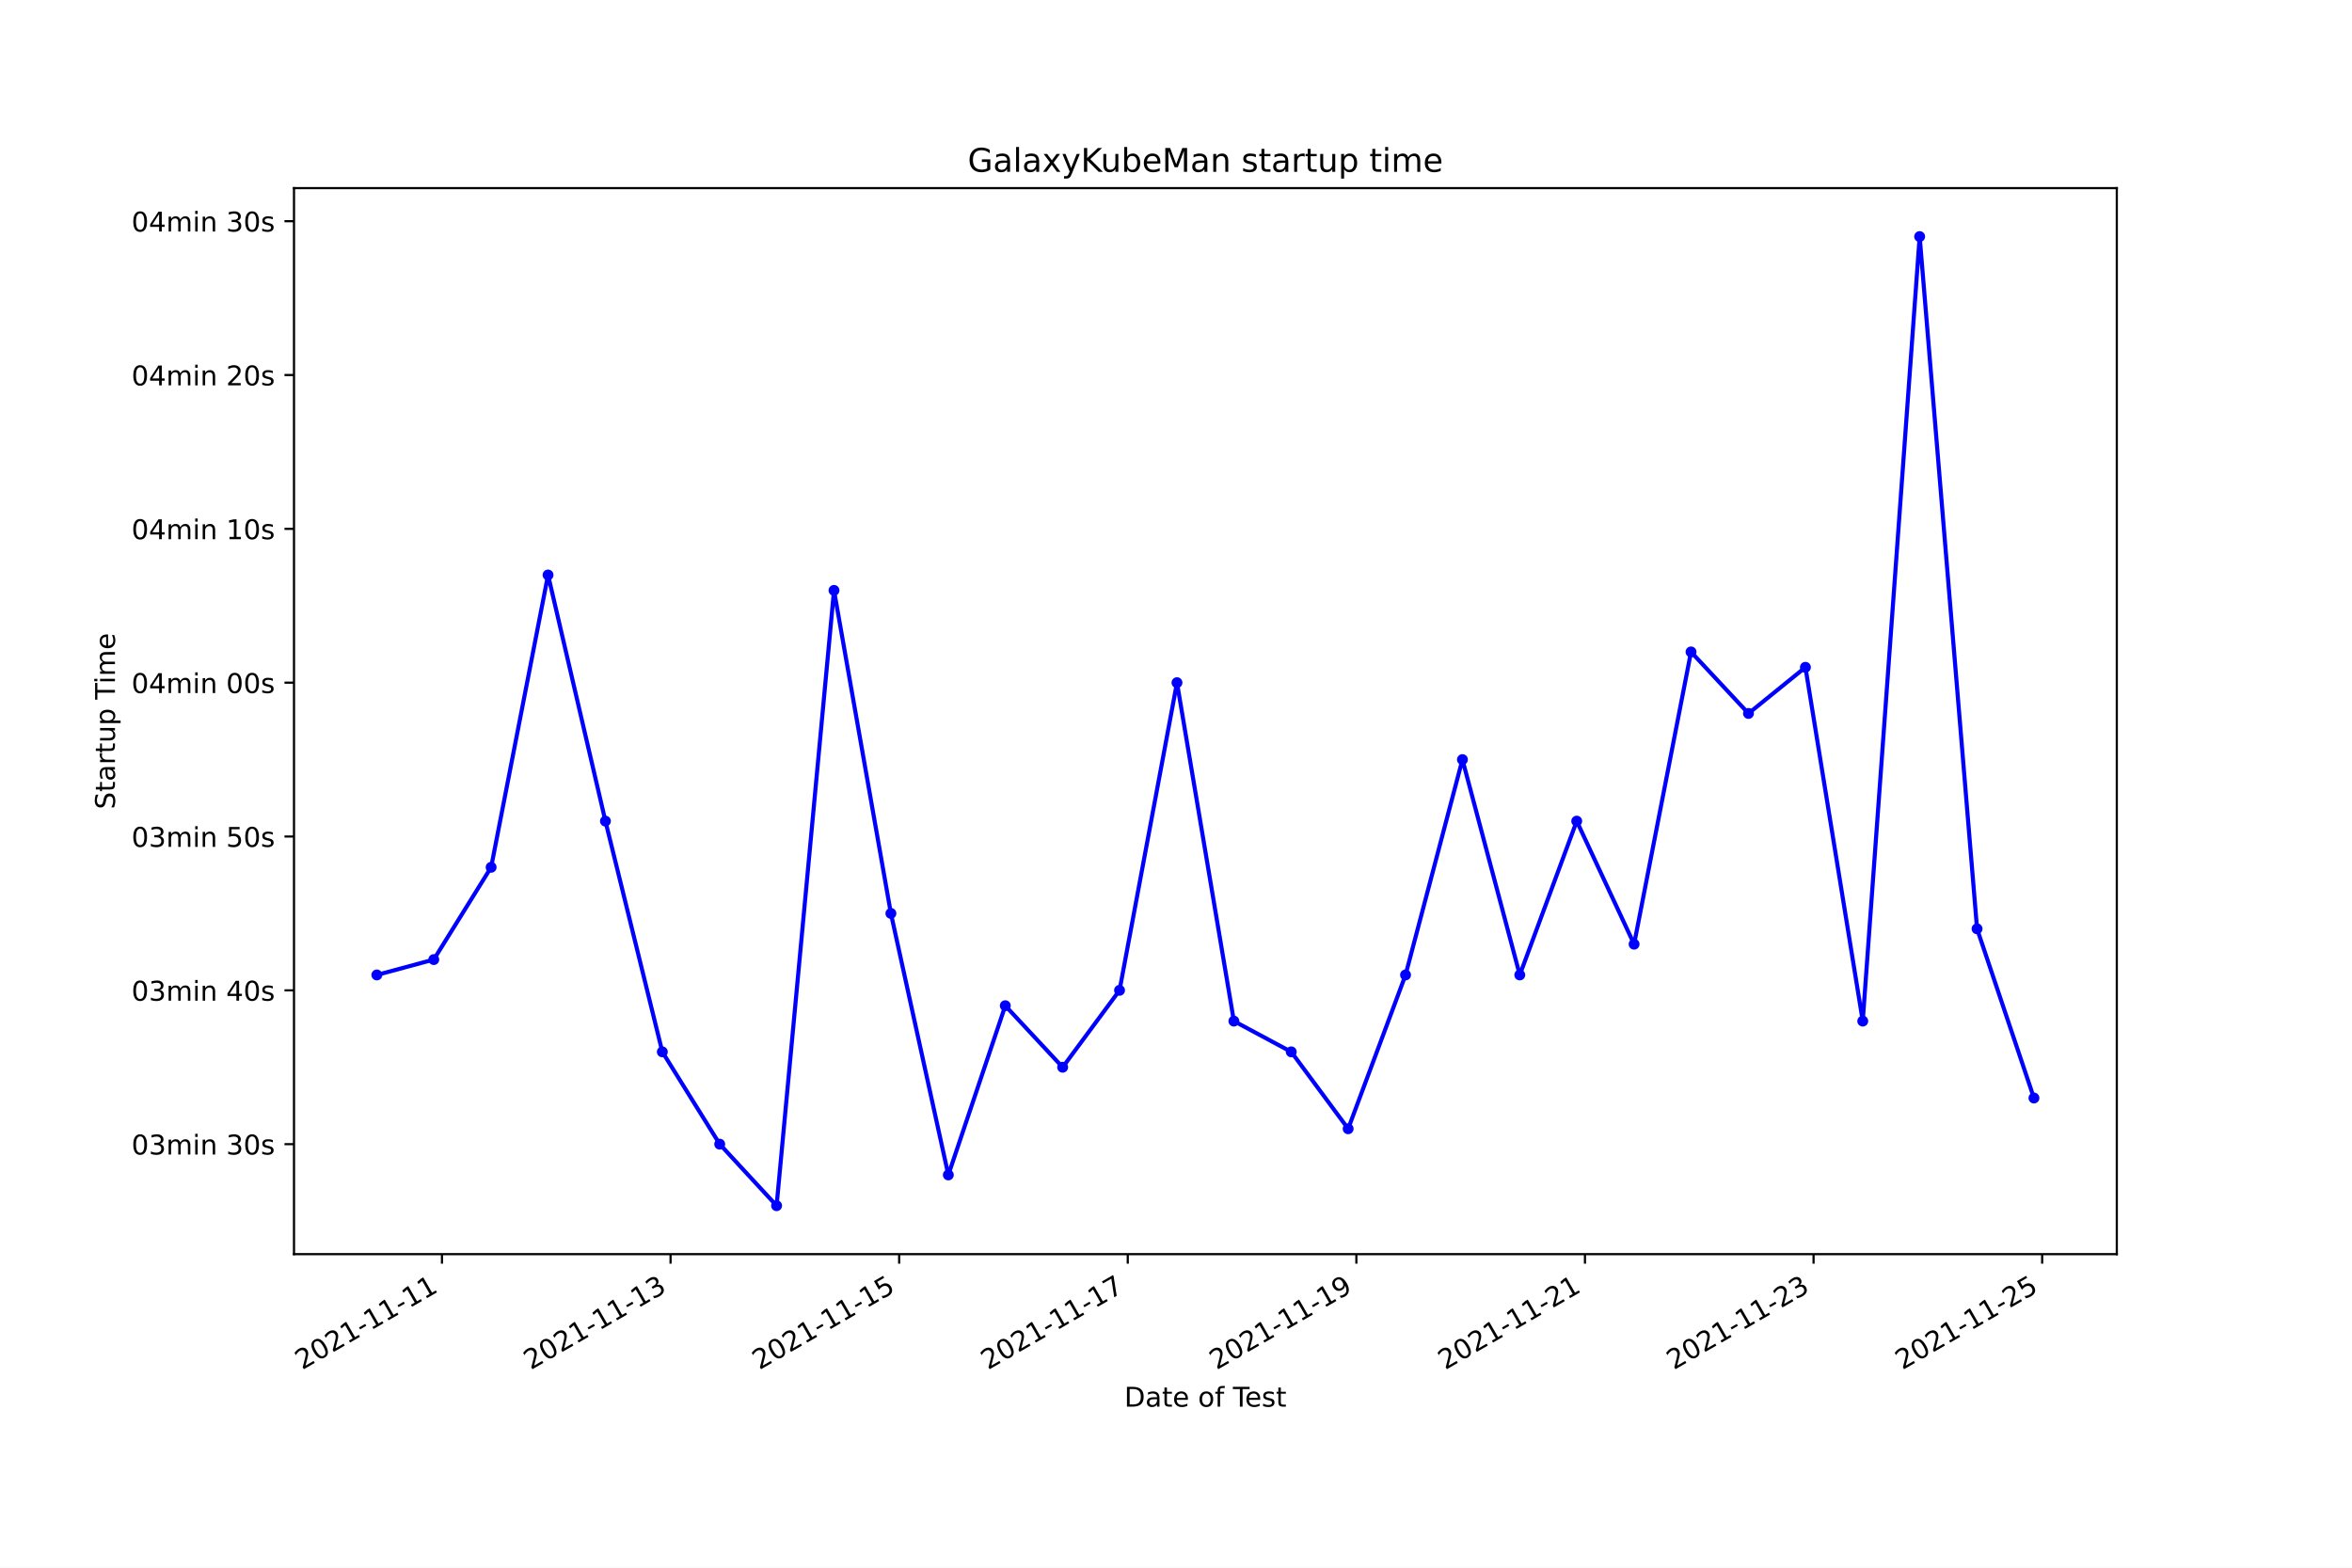
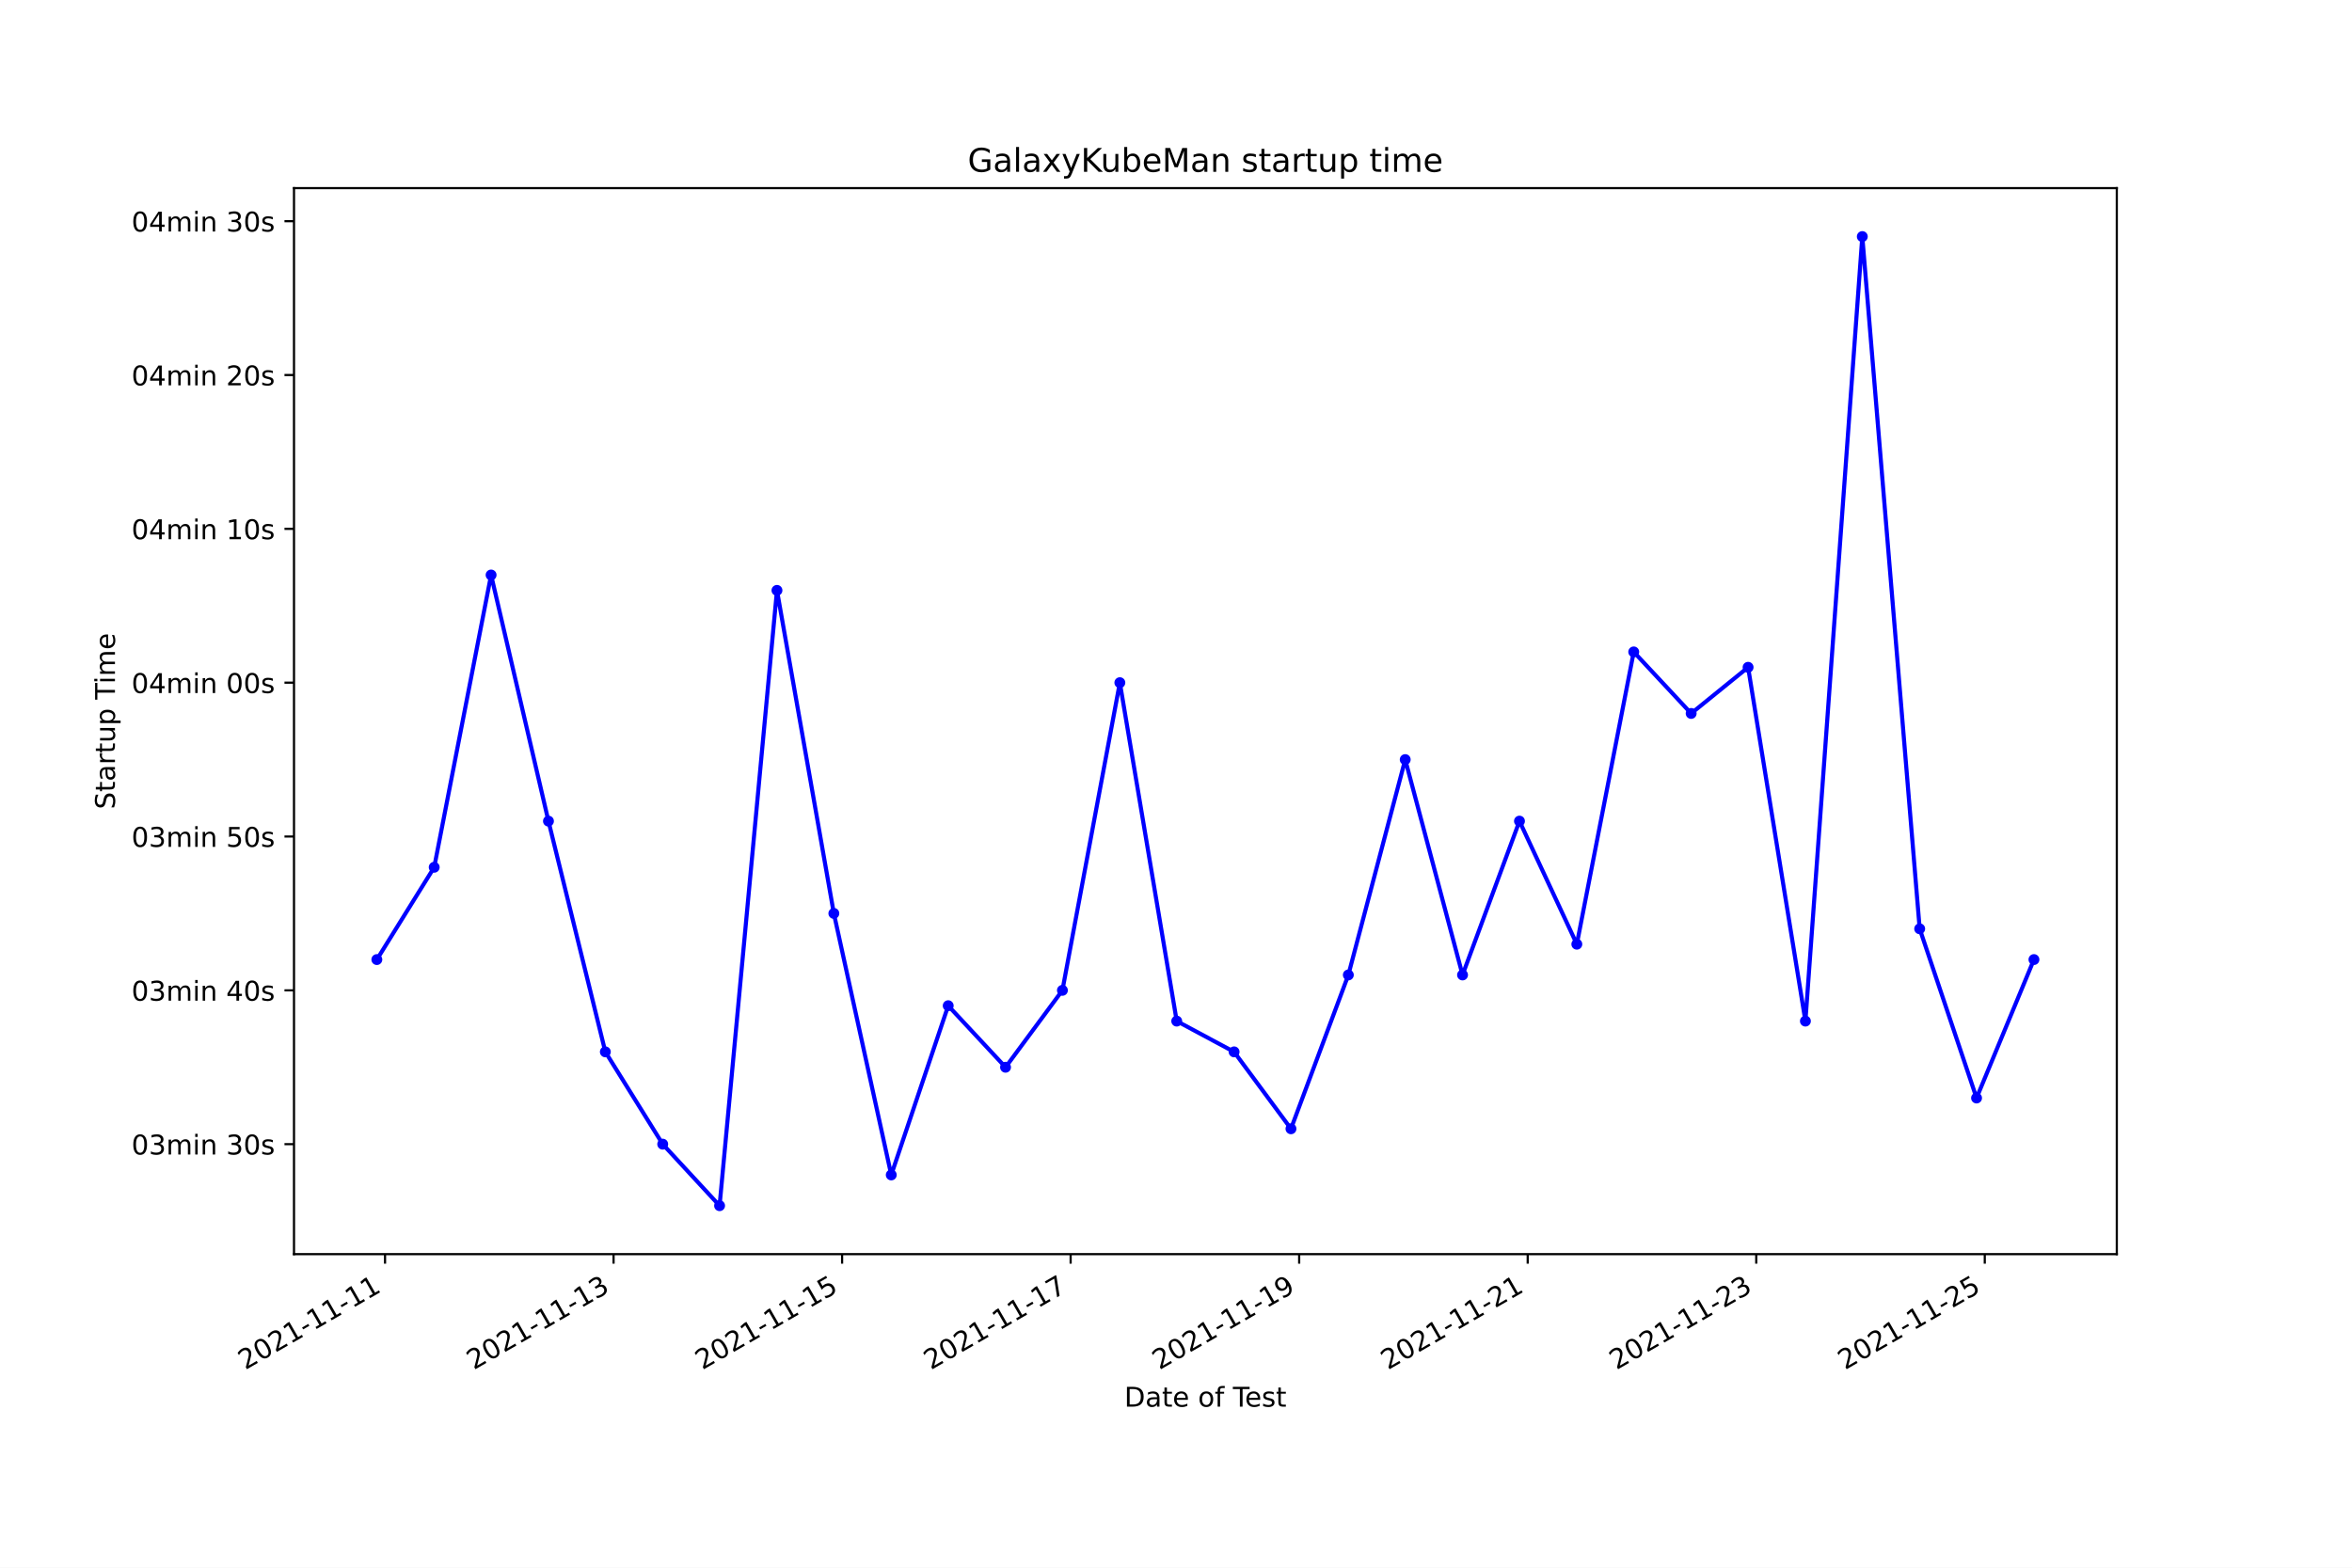
<svg xmlns="http://www.w3.org/2000/svg" xmlns:xlink="http://www.w3.org/1999/xlink" width="864pt" height="576pt" viewBox="0 0 864 576" version="1.1">
  <defs>
    <style type="text/css">*{stroke-linejoin: round; stroke-linecap: butt}</style>
  </defs>
  <g id="figure_1">
    <g id="patch_1">
      <path d="M 0 576  L 864 576  L 864 0  L 0 0  z " style="fill: #ffffff" />
    </g>
    <g id="axes_1">
      <g id="patch_2">
        <path d="M 108 460.8  L 777.6 460.8  L 777.6 69.12  L 108 69.12  z " style="fill: #ffffff" />
      </g>
      <g id="matplotlib.axis_1">
        <g id="xtick_1">
          <g id="line2d_1">
            <defs>
-               <path id="me13531da68" d="M 0 0  L 0 3.5  " style="stroke: #000000; stroke-width: 0.8" />
+               <path id="m6cb6d6b9ae" d="M 0 0  L 0 3.5  " style="stroke: #000000; stroke-width: 0.8" />
            </defs>
            <g>
-               <use xlink:href="#me13531da68" x="162.352" y="460.8" style="stroke: #000000; stroke-width: 0.8" />
+               <use xlink:href="#m6cb6d6b9ae" x="141.442" y="460.8" style="stroke: #000000; stroke-width: 0.8" />
            </g>
          </g>
          <g id="text_1">
-             <g transform="translate(110.983 503.4383)rotate(-30)scale(0.1 -0.1)">
+             <g transform="translate(90.07274 503.4383)rotate(-30)scale(0.1 -0.1)">
              <defs>
                <path id="DejaVuSans-32" d="M 1228 531  L 3431 531  L 3431 0  L 469 0  L 469 531  Q 828 903 1448 1529  Q 2069 2156 2228 2338  Q 2531 2678 2651 2914  Q 2772 3150 2772 3378  Q 2772 3750 2511 3984  Q 2250 4219 1831 4219  Q 1534 4219 1204 4116  Q 875 4013 500 3803  L 500 4441  Q 881 4594 1212 4672  Q 1544 4750 1819 4750  Q 2544 4750 2975 4387  Q 3406 4025 3406 3419  Q 3406 3131 3298 2873  Q 3191 2616 2906 2266  Q 2828 2175 2409 1742  Q 1991 1309 1228 531  z " transform="scale(0.015625)" />
                <path id="DejaVuSans-30" d="M 2034 4250  Q 1547 4250 1301 3770  Q 1056 3291 1056 2328  Q 1056 1369 1301 889  Q 1547 409 2034 409  Q 2525 409 2770 889  Q 3016 1369 3016 2328  Q 3016 3291 2770 3770  Q 2525 4250 2034 4250  z M 2034 4750  Q 2819 4750 3233 4129  Q 3647 3509 3647 2328  Q 3647 1150 3233 529  Q 2819 -91 2034 -91  Q 1250 -91 836 529  Q 422 1150 422 2328  Q 422 3509 836 4129  Q 1250 4750 2034 4750  z " transform="scale(0.015625)" />
                <path id="DejaVuSans-31" d="M 794 531  L 1825 531  L 1825 4091  L 703 3866  L 703 4441  L 1819 4666  L 2450 4666  L 2450 531  L 3481 531  L 3481 0  L 794 0  L 794 531  z " transform="scale(0.015625)" />
                <path id="DejaVuSans-2d" d="M 313 2009  L 1997 2009  L 1997 1497  L 313 1497  L 313 2009  z " transform="scale(0.015625)" />
              </defs>
              <use xlink:href="#DejaVuSans-32" />
              <use xlink:href="#DejaVuSans-30" x="63.623" />
              <use xlink:href="#DejaVuSans-32" x="127.246" />
              <use xlink:href="#DejaVuSans-31" x="190.869" />
              <use xlink:href="#DejaVuSans-2d" x="254.492" />
              <use xlink:href="#DejaVuSans-31" x="290.576" />
              <use xlink:href="#DejaVuSans-31" x="354.199" />
              <use xlink:href="#DejaVuSans-2d" x="417.822" />
              <use xlink:href="#DejaVuSans-31" x="453.906" />
              <use xlink:href="#DejaVuSans-31" x="517.529" />
            </g>
          </g>
        </g>
        <g id="xtick_2">
          <g id="line2d_2">
            <g>
-               <use xlink:href="#me13531da68" x="246.328" y="460.8" style="stroke: #000000; stroke-width: 0.8" />
+               <use xlink:href="#m6cb6d6b9ae" x="225.393" y="460.8" style="stroke: #000000; stroke-width: 0.8" />
            </g>
          </g>
          <g id="text_2">
-             <g transform="translate(194.9588 503.4383)rotate(-30)scale(0.1 -0.1)">
+             <g transform="translate(174.024 503.4383)rotate(-30)scale(0.1 -0.1)">
              <defs>
                <path id="DejaVuSans-33" d="M 2597 2516  Q 3050 2419 3304 2112  Q 3559 1806 3559 1356  Q 3559 666 3084 287  Q 2609 -91 1734 -91  Q 1441 -91 1130 -33  Q 819 25 488 141  L 488 750  Q 750 597 1062 519  Q 1375 441 1716 441  Q 2309 441 2620 675  Q 2931 909 2931 1356  Q 2931 1769 2642 2001  Q 2353 2234 1838 2234  L 1294 2234  L 1294 2753  L 1863 2753  Q 2328 2753 2575 2939  Q 2822 3125 2822 3475  Q 2822 3834 2567 4026  Q 2313 4219 1838 4219  Q 1578 4219 1281 4162  Q 984 4106 628 3988  L 628 4550  Q 988 4650 1302 4700  Q 1616 4750 1894 4750  Q 2613 4750 3031 4423  Q 3450 4097 3450 3541  Q 3450 3153 3228 2886  Q 3006 2619 2597 2516  z " transform="scale(0.015625)" />
              </defs>
              <use xlink:href="#DejaVuSans-32" />
              <use xlink:href="#DejaVuSans-30" x="63.623" />
              <use xlink:href="#DejaVuSans-32" x="127.246" />
              <use xlink:href="#DejaVuSans-31" x="190.869" />
              <use xlink:href="#DejaVuSans-2d" x="254.492" />
              <use xlink:href="#DejaVuSans-31" x="290.576" />
              <use xlink:href="#DejaVuSans-31" x="354.199" />
              <use xlink:href="#DejaVuSans-2d" x="417.822" />
              <use xlink:href="#DejaVuSans-31" x="453.906" />
              <use xlink:href="#DejaVuSans-33" x="517.529" />
            </g>
          </g>
        </g>
        <g id="xtick_3">
          <g id="line2d_3">
            <g>
-               <use xlink:href="#me13531da68" x="330.304" y="460.8" style="stroke: #000000; stroke-width: 0.8" />
+               <use xlink:href="#m6cb6d6b9ae" x="309.345" y="460.8" style="stroke: #000000; stroke-width: 0.8" />
            </g>
          </g>
          <g id="text_3">
-             <g transform="translate(278.9346 503.4383)rotate(-30)scale(0.1 -0.1)">
+             <g transform="translate(257.9753 503.4383)rotate(-30)scale(0.1 -0.1)">
              <defs>
                <path id="DejaVuSans-35" d="M 691 4666  L 3169 4666  L 3169 4134  L 1269 4134  L 1269 2991  Q 1406 3038 1543 3061  Q 1681 3084 1819 3084  Q 2600 3084 3056 2656  Q 3513 2228 3513 1497  Q 3513 744 3044 326  Q 2575 -91 1722 -91  Q 1428 -91 1123 -41  Q 819 9 494 109  L 494 744  Q 775 591 1075 516  Q 1375 441 1709 441  Q 2250 441 2565 725  Q 2881 1009 2881 1497  Q 2881 1984 2565 2268  Q 2250 2553 1709 2553  Q 1456 2553 1204 2497  Q 953 2441 691 2322  L 691 4666  z " transform="scale(0.015625)" />
              </defs>
              <use xlink:href="#DejaVuSans-32" />
              <use xlink:href="#DejaVuSans-30" x="63.623" />
              <use xlink:href="#DejaVuSans-32" x="127.246" />
              <use xlink:href="#DejaVuSans-31" x="190.869" />
              <use xlink:href="#DejaVuSans-2d" x="254.492" />
              <use xlink:href="#DejaVuSans-31" x="290.576" />
              <use xlink:href="#DejaVuSans-31" x="354.199" />
              <use xlink:href="#DejaVuSans-2d" x="417.822" />
              <use xlink:href="#DejaVuSans-31" x="453.906" />
              <use xlink:href="#DejaVuSans-35" x="517.529" />
            </g>
          </g>
        </g>
        <g id="xtick_4">
          <g id="line2d_4">
            <g>
-               <use xlink:href="#me13531da68" x="414.28" y="460.8" style="stroke: #000000; stroke-width: 0.8" />
+               <use xlink:href="#m6cb6d6b9ae" x="393.296" y="460.8" style="stroke: #000000; stroke-width: 0.8" />
            </g>
          </g>
          <g id="text_4">
-             <g transform="translate(362.9104 503.4383)rotate(-30)scale(0.1 -0.1)">
+             <g transform="translate(341.9265 503.4383)rotate(-30)scale(0.1 -0.1)">
              <defs>
                <path id="DejaVuSans-37" d="M 525 4666  L 3525 4666  L 3525 4397  L 1831 0  L 1172 0  L 2766 4134  L 525 4134  L 525 4666  z " transform="scale(0.015625)" />
              </defs>
              <use xlink:href="#DejaVuSans-32" />
              <use xlink:href="#DejaVuSans-30" x="63.623" />
              <use xlink:href="#DejaVuSans-32" x="127.246" />
              <use xlink:href="#DejaVuSans-31" x="190.869" />
              <use xlink:href="#DejaVuSans-2d" x="254.492" />
              <use xlink:href="#DejaVuSans-31" x="290.576" />
              <use xlink:href="#DejaVuSans-31" x="354.199" />
              <use xlink:href="#DejaVuSans-2d" x="417.822" />
              <use xlink:href="#DejaVuSans-31" x="453.906" />
              <use xlink:href="#DejaVuSans-37" x="517.529" />
            </g>
          </g>
        </g>
        <g id="xtick_5">
          <g id="line2d_5">
            <g>
-               <use xlink:href="#me13531da68" x="498.256" y="460.8" style="stroke: #000000; stroke-width: 0.8" />
+               <use xlink:href="#m6cb6d6b9ae" x="477.247" y="460.8" style="stroke: #000000; stroke-width: 0.8" />
            </g>
          </g>
          <g id="text_5">
-             <g transform="translate(446.8862 503.4383)rotate(-30)scale(0.1 -0.1)">
+             <g transform="translate(425.8778 503.4383)rotate(-30)scale(0.1 -0.1)">
              <defs>
                <path id="DejaVuSans-39" d="M 703 97  L 703 672  Q 941 559 1184 500  Q 1428 441 1663 441  Q 2288 441 2617 861  Q 2947 1281 2994 2138  Q 2813 1869 2534 1725  Q 2256 1581 1919 1581  Q 1219 1581 811 2004  Q 403 2428 403 3163  Q 403 3881 828 4315  Q 1253 4750 1959 4750  Q 2769 4750 3195 4129  Q 3622 3509 3622 2328  Q 3622 1225 3098 567  Q 2575 -91 1691 -91  Q 1453 -91 1209 -44  Q 966 3 703 97  z M 1959 2075  Q 2384 2075 2632 2365  Q 2881 2656 2881 3163  Q 2881 3666 2632 3958  Q 2384 4250 1959 4250  Q 1534 4250 1286 3958  Q 1038 3666 1038 3163  Q 1038 2656 1286 2365  Q 1534 2075 1959 2075  z " transform="scale(0.015625)" />
              </defs>
              <use xlink:href="#DejaVuSans-32" />
              <use xlink:href="#DejaVuSans-30" x="63.623" />
              <use xlink:href="#DejaVuSans-32" x="127.246" />
              <use xlink:href="#DejaVuSans-31" x="190.869" />
              <use xlink:href="#DejaVuSans-2d" x="254.492" />
              <use xlink:href="#DejaVuSans-31" x="290.576" />
              <use xlink:href="#DejaVuSans-31" x="354.199" />
              <use xlink:href="#DejaVuSans-2d" x="417.822" />
              <use xlink:href="#DejaVuSans-31" x="453.906" />
              <use xlink:href="#DejaVuSans-39" x="517.529" />
            </g>
          </g>
        </g>
        <g id="xtick_6">
          <g id="line2d_6">
            <g>
-               <use xlink:href="#me13531da68" x="582.231" y="460.8" style="stroke: #000000; stroke-width: 0.8" />
+               <use xlink:href="#m6cb6d6b9ae" x="561.198" y="460.8" style="stroke: #000000; stroke-width: 0.8" />
            </g>
          </g>
          <g id="text_6">
-             <g transform="translate(530.8619 503.4383)rotate(-30)scale(0.1 -0.1)">
+             <g transform="translate(509.829 503.4383)rotate(-30)scale(0.1 -0.1)">
              <use xlink:href="#DejaVuSans-32" />
              <use xlink:href="#DejaVuSans-30" x="63.623" />
              <use xlink:href="#DejaVuSans-32" x="127.246" />
              <use xlink:href="#DejaVuSans-31" x="190.869" />
              <use xlink:href="#DejaVuSans-2d" x="254.492" />
              <use xlink:href="#DejaVuSans-31" x="290.576" />
              <use xlink:href="#DejaVuSans-31" x="354.199" />
              <use xlink:href="#DejaVuSans-2d" x="417.822" />
              <use xlink:href="#DejaVuSans-32" x="453.906" />
              <use xlink:href="#DejaVuSans-31" x="517.529" />
            </g>
          </g>
        </g>
        <g id="xtick_7">
          <g id="line2d_7">
            <g>
-               <use xlink:href="#me13531da68" x="666.207" y="460.8" style="stroke: #000000; stroke-width: 0.8" />
+               <use xlink:href="#m6cb6d6b9ae" x="645.15" y="460.8" style="stroke: #000000; stroke-width: 0.8" />
            </g>
          </g>
          <g id="text_7">
-             <g transform="translate(614.8377 503.4383)rotate(-30)scale(0.1 -0.1)">
+             <g transform="translate(593.7803 503.4383)rotate(-30)scale(0.1 -0.1)">
              <use xlink:href="#DejaVuSans-32" />
              <use xlink:href="#DejaVuSans-30" x="63.623" />
              <use xlink:href="#DejaVuSans-32" x="127.246" />
              <use xlink:href="#DejaVuSans-31" x="190.869" />
              <use xlink:href="#DejaVuSans-2d" x="254.492" />
              <use xlink:href="#DejaVuSans-31" x="290.576" />
              <use xlink:href="#DejaVuSans-31" x="354.199" />
              <use xlink:href="#DejaVuSans-2d" x="417.822" />
              <use xlink:href="#DejaVuSans-32" x="453.906" />
              <use xlink:href="#DejaVuSans-33" x="517.529" />
            </g>
          </g>
        </g>
        <g id="xtick_8">
          <g id="line2d_8">
            <g>
-               <use xlink:href="#me13531da68" x="750.183" y="460.8" style="stroke: #000000; stroke-width: 0.8" />
+               <use xlink:href="#m6cb6d6b9ae" x="729.101" y="460.8" style="stroke: #000000; stroke-width: 0.8" />
            </g>
          </g>
          <g id="text_8">
-             <g transform="translate(698.8135 503.4383)rotate(-30)scale(0.1 -0.1)">
+             <g transform="translate(677.7315 503.4383)rotate(-30)scale(0.1 -0.1)">
              <use xlink:href="#DejaVuSans-32" />
              <use xlink:href="#DejaVuSans-30" x="63.623" />
              <use xlink:href="#DejaVuSans-32" x="127.246" />
              <use xlink:href="#DejaVuSans-31" x="190.869" />
              <use xlink:href="#DejaVuSans-2d" x="254.492" />
              <use xlink:href="#DejaVuSans-31" x="290.576" />
              <use xlink:href="#DejaVuSans-31" x="354.199" />
              <use xlink:href="#DejaVuSans-2d" x="417.822" />
              <use xlink:href="#DejaVuSans-32" x="453.906" />
              <use xlink:href="#DejaVuSans-35" x="517.529" />
            </g>
          </g>
        </g>
        <g id="text_9">
          <g transform="translate(413.0063 516.8378)scale(0.1 -0.1)">
            <defs>
              <path id="DejaVuSans-44" d="M 1259 4147  L 1259 519  L 2022 519  Q 2988 519 3436 956  Q 3884 1394 3884 2338  Q 3884 3275 3436 3711  Q 2988 4147 2022 4147  L 1259 4147  z M 628 4666  L 1925 4666  Q 3281 4666 3915 4102  Q 4550 3538 4550 2338  Q 4550 1131 3912 565  Q 3275 0 1925 0  L 628 0  L 628 4666  z " transform="scale(0.015625)" />
              <path id="DejaVuSans-61" d="M 2194 1759  Q 1497 1759 1228 1600  Q 959 1441 959 1056  Q 959 750 1161 570  Q 1363 391 1709 391  Q 2188 391 2477 730  Q 2766 1069 2766 1631  L 2766 1759  L 2194 1759  z M 3341 1997  L 3341 0  L 2766 0  L 2766 531  Q 2569 213 2275 61  Q 1981 -91 1556 -91  Q 1019 -91 701 211  Q 384 513 384 1019  Q 384 1609 779 1909  Q 1175 2209 1959 2209  L 2766 2209  L 2766 2266  Q 2766 2663 2505 2880  Q 2244 3097 1772 3097  Q 1472 3097 1187 3025  Q 903 2953 641 2809  L 641 3341  Q 956 3463 1253 3523  Q 1550 3584 1831 3584  Q 2591 3584 2966 3190  Q 3341 2797 3341 1997  z " transform="scale(0.015625)" />
              <path id="DejaVuSans-74" d="M 1172 4494  L 1172 3500  L 2356 3500  L 2356 3053  L 1172 3053  L 1172 1153  Q 1172 725 1289 603  Q 1406 481 1766 481  L 2356 481  L 2356 0  L 1766 0  Q 1100 0 847 248  Q 594 497 594 1153  L 594 3053  L 172 3053  L 172 3500  L 594 3500  L 594 4494  L 1172 4494  z " transform="scale(0.015625)" />
              <path id="DejaVuSans-65" d="M 3597 1894  L 3597 1613  L 953 1613  Q 991 1019 1311 708  Q 1631 397 2203 397  Q 2534 397 2845 478  Q 3156 559 3463 722  L 3463 178  Q 3153 47 2828 -22  Q 2503 -91 2169 -91  Q 1331 -91 842 396  Q 353 884 353 1716  Q 353 2575 817 3079  Q 1281 3584 2069 3584  Q 2775 3584 3186 3129  Q 3597 2675 3597 1894  z M 3022 2063  Q 3016 2534 2758 2815  Q 2500 3097 2075 3097  Q 1594 3097 1305 2825  Q 1016 2553 972 2059  L 3022 2063  z " transform="scale(0.015625)" />
              <path id="DejaVuSans-20" transform="scale(0.015625)" />
              <path id="DejaVuSans-6f" d="M 1959 3097  Q 1497 3097 1228 2736  Q 959 2375 959 1747  Q 959 1119 1226 758  Q 1494 397 1959 397  Q 2419 397 2687 759  Q 2956 1122 2956 1747  Q 2956 2369 2687 2733  Q 2419 3097 1959 3097  z M 1959 3584  Q 2709 3584 3137 3096  Q 3566 2609 3566 1747  Q 3566 888 3137 398  Q 2709 -91 1959 -91  Q 1206 -91 779 398  Q 353 888 353 1747  Q 353 2609 779 3096  Q 1206 3584 1959 3584  z " transform="scale(0.015625)" />
              <path id="DejaVuSans-66" d="M 2375 4863  L 2375 4384  L 1825 4384  Q 1516 4384 1395 4259  Q 1275 4134 1275 3809  L 1275 3500  L 2222 3500  L 2222 3053  L 1275 3053  L 1275 0  L 697 0  L 697 3053  L 147 3053  L 147 3500  L 697 3500  L 697 3744  Q 697 4328 969 4595  Q 1241 4863 1831 4863  L 2375 4863  z " transform="scale(0.015625)" />
              <path id="DejaVuSans-54" d="M -19 4666  L 3928 4666  L 3928 4134  L 2272 4134  L 2272 0  L 1638 0  L 1638 4134  L -19 4134  L -19 4666  z " transform="scale(0.015625)" />
              <path id="DejaVuSans-73" d="M 2834 3397  L 2834 2853  Q 2591 2978 2328 3040  Q 2066 3103 1784 3103  Q 1356 3103 1142 2972  Q 928 2841 928 2578  Q 928 2378 1081 2264  Q 1234 2150 1697 2047  L 1894 2003  Q 2506 1872 2764 1633  Q 3022 1394 3022 966  Q 3022 478 2636 193  Q 2250 -91 1575 -91  Q 1294 -91 989 -36  Q 684 19 347 128  L 347 722  Q 666 556 975 473  Q 1284 391 1588 391  Q 1994 391 2212 530  Q 2431 669 2431 922  Q 2431 1156 2273 1281  Q 2116 1406 1581 1522  L 1381 1569  Q 847 1681 609 1914  Q 372 2147 372 2553  Q 372 3047 722 3315  Q 1072 3584 1716 3584  Q 2034 3584 2315 3537  Q 2597 3491 2834 3397  z " transform="scale(0.015625)" />
            </defs>
            <use xlink:href="#DejaVuSans-44" />
            <use xlink:href="#DejaVuSans-61" x="77.002" />
            <use xlink:href="#DejaVuSans-74" x="138.281" />
            <use xlink:href="#DejaVuSans-65" x="177.49" />
            <use xlink:href="#DejaVuSans-20" x="239.014" />
            <use xlink:href="#DejaVuSans-6f" x="270.801" />
            <use xlink:href="#DejaVuSans-66" x="331.982" />
            <use xlink:href="#DejaVuSans-20" x="367.188" />
            <use xlink:href="#DejaVuSans-54" x="398.975" />
            <use xlink:href="#DejaVuSans-65" x="443.059" />
            <use xlink:href="#DejaVuSans-73" x="504.582" />
            <use xlink:href="#DejaVuSans-74" x="556.682" />
          </g>
        </g>
      </g>
      <g id="matplotlib.axis_2">
        <g id="ytick_1">
          <g id="line2d_9">
            <defs>
-               <path id="me5383671dd" d="M 0 0  L -3.5 0  " style="stroke: #000000; stroke-width: 0.8" />
+               <path id="m120ef3cd5e" d="M 0 0  L -3.5 0  " style="stroke: #000000; stroke-width: 0.8" />
            </defs>
            <g>
-               <use xlink:href="#me5383671dd" x="108" y="420.389" style="stroke: #000000; stroke-width: 0.8" />
+               <use xlink:href="#m120ef3cd5e" x="108" y="420.389" style="stroke: #000000; stroke-width: 0.8" />
            </g>
          </g>
          <g id="text_10">
            <g transform="translate(48.30625 424.1878)scale(0.1 -0.1)">
              <defs>
                <path id="DejaVuSans-6d" d="M 3328 2828  Q 3544 3216 3844 3400  Q 4144 3584 4550 3584  Q 5097 3584 5394 3201  Q 5691 2819 5691 2113  L 5691 0  L 5113 0  L 5113 2094  Q 5113 2597 4934 2840  Q 4756 3084 4391 3084  Q 3944 3084 3684 2787  Q 3425 2491 3425 1978  L 3425 0  L 2847 0  L 2847 2094  Q 2847 2600 2669 2842  Q 2491 3084 2119 3084  Q 1678 3084 1418 2786  Q 1159 2488 1159 1978  L 1159 0  L 581 0  L 581 3500  L 1159 3500  L 1159 2956  Q 1356 3278 1631 3431  Q 1906 3584 2284 3584  Q 2666 3584 2933 3390  Q 3200 3197 3328 2828  z " transform="scale(0.015625)" />
                <path id="DejaVuSans-69" d="M 603 3500  L 1178 3500  L 1178 0  L 603 0  L 603 3500  z M 603 4863  L 1178 4863  L 1178 4134  L 603 4134  L 603 4863  z " transform="scale(0.015625)" />
                <path id="DejaVuSans-6e" d="M 3513 2113  L 3513 0  L 2938 0  L 2938 2094  Q 2938 2591 2744 2837  Q 2550 3084 2163 3084  Q 1697 3084 1428 2787  Q 1159 2491 1159 1978  L 1159 0  L 581 0  L 581 3500  L 1159 3500  L 1159 2956  Q 1366 3272 1645 3428  Q 1925 3584 2291 3584  Q 2894 3584 3203 3211  Q 3513 2838 3513 2113  z " transform="scale(0.015625)" />
              </defs>
              <use xlink:href="#DejaVuSans-30" />
              <use xlink:href="#DejaVuSans-33" x="63.623" />
              <use xlink:href="#DejaVuSans-6d" x="127.246" />
              <use xlink:href="#DejaVuSans-69" x="224.658" />
              <use xlink:href="#DejaVuSans-6e" x="252.441" />
              <use xlink:href="#DejaVuSans-20" x="315.82" />
              <use xlink:href="#DejaVuSans-33" x="347.607" />
              <use xlink:href="#DejaVuSans-30" x="411.23" />
              <use xlink:href="#DejaVuSans-73" x="474.854" />
            </g>
          </g>
        </g>
        <g id="ytick_2">
          <g id="line2d_10">
            <g>
-               <use xlink:href="#me5383671dd" x="108" y="363.869" style="stroke: #000000; stroke-width: 0.8" />
+               <use xlink:href="#m120ef3cd5e" x="108" y="363.869" style="stroke: #000000; stroke-width: 0.8" />
            </g>
          </g>
          <g id="text_11">
            <g transform="translate(48.30625 367.6683)scale(0.1 -0.1)">
              <defs>
                <path id="DejaVuSans-34" d="M 2419 4116  L 825 1625  L 2419 1625  L 2419 4116  z M 2253 4666  L 3047 4666  L 3047 1625  L 3713 1625  L 3713 1100  L 3047 1100  L 3047 0  L 2419 0  L 2419 1100  L 313 1100  L 313 1709  L 2253 4666  z " transform="scale(0.015625)" />
              </defs>
              <use xlink:href="#DejaVuSans-30" />
              <use xlink:href="#DejaVuSans-33" x="63.623" />
              <use xlink:href="#DejaVuSans-6d" x="127.246" />
              <use xlink:href="#DejaVuSans-69" x="224.658" />
              <use xlink:href="#DejaVuSans-6e" x="252.441" />
              <use xlink:href="#DejaVuSans-20" x="315.82" />
              <use xlink:href="#DejaVuSans-34" x="347.607" />
              <use xlink:href="#DejaVuSans-30" x="411.23" />
              <use xlink:href="#DejaVuSans-73" x="474.854" />
            </g>
          </g>
        </g>
        <g id="ytick_3">
          <g id="line2d_11">
            <g>
-               <use xlink:href="#me5383671dd" x="108" y="307.35" style="stroke: #000000; stroke-width: 0.8" />
+               <use xlink:href="#m120ef3cd5e" x="108" y="307.35" style="stroke: #000000; stroke-width: 0.8" />
            </g>
          </g>
          <g id="text_12">
            <g transform="translate(48.30625 311.1488)scale(0.1 -0.1)">
              <use xlink:href="#DejaVuSans-30" />
              <use xlink:href="#DejaVuSans-33" x="63.623" />
              <use xlink:href="#DejaVuSans-6d" x="127.246" />
              <use xlink:href="#DejaVuSans-69" x="224.658" />
              <use xlink:href="#DejaVuSans-6e" x="252.441" />
              <use xlink:href="#DejaVuSans-20" x="315.82" />
              <use xlink:href="#DejaVuSans-35" x="347.607" />
              <use xlink:href="#DejaVuSans-30" x="411.23" />
              <use xlink:href="#DejaVuSans-73" x="474.854" />
            </g>
          </g>
        </g>
        <g id="ytick_4">
          <g id="line2d_12">
            <g>
-               <use xlink:href="#me5383671dd" x="108" y="250.83" style="stroke: #000000; stroke-width: 0.8" />
+               <use xlink:href="#m120ef3cd5e" x="108" y="250.83" style="stroke: #000000; stroke-width: 0.8" />
            </g>
          </g>
          <g id="text_13">
            <g transform="translate(48.30625 254.6293)scale(0.1 -0.1)">
              <use xlink:href="#DejaVuSans-30" />
              <use xlink:href="#DejaVuSans-34" x="63.623" />
              <use xlink:href="#DejaVuSans-6d" x="127.246" />
              <use xlink:href="#DejaVuSans-69" x="224.658" />
              <use xlink:href="#DejaVuSans-6e" x="252.441" />
              <use xlink:href="#DejaVuSans-20" x="315.82" />
              <use xlink:href="#DejaVuSans-30" x="347.607" />
              <use xlink:href="#DejaVuSans-30" x="411.23" />
              <use xlink:href="#DejaVuSans-73" x="474.854" />
            </g>
          </g>
        </g>
        <g id="ytick_5">
          <g id="line2d_13">
            <g>
-               <use xlink:href="#me5383671dd" x="108" y="194.311" style="stroke: #000000; stroke-width: 0.8" />
+               <use xlink:href="#m120ef3cd5e" x="108" y="194.311" style="stroke: #000000; stroke-width: 0.8" />
            </g>
          </g>
          <g id="text_14">
            <g transform="translate(48.30625 198.1099)scale(0.1 -0.1)">
              <use xlink:href="#DejaVuSans-30" />
              <use xlink:href="#DejaVuSans-34" x="63.623" />
              <use xlink:href="#DejaVuSans-6d" x="127.246" />
              <use xlink:href="#DejaVuSans-69" x="224.658" />
              <use xlink:href="#DejaVuSans-6e" x="252.441" />
              <use xlink:href="#DejaVuSans-20" x="315.82" />
              <use xlink:href="#DejaVuSans-31" x="347.607" />
              <use xlink:href="#DejaVuSans-30" x="411.23" />
              <use xlink:href="#DejaVuSans-73" x="474.854" />
            </g>
          </g>
        </g>
        <g id="ytick_6">
          <g id="line2d_14">
            <g>
-               <use xlink:href="#me5383671dd" x="108" y="137.791" style="stroke: #000000; stroke-width: 0.8" />
+               <use xlink:href="#m120ef3cd5e" x="108" y="137.791" style="stroke: #000000; stroke-width: 0.8" />
            </g>
          </g>
          <g id="text_15">
            <g transform="translate(48.30625 141.5904)scale(0.1 -0.1)">
              <use xlink:href="#DejaVuSans-30" />
              <use xlink:href="#DejaVuSans-34" x="63.623" />
              <use xlink:href="#DejaVuSans-6d" x="127.246" />
              <use xlink:href="#DejaVuSans-69" x="224.658" />
              <use xlink:href="#DejaVuSans-6e" x="252.441" />
              <use xlink:href="#DejaVuSans-20" x="315.82" />
              <use xlink:href="#DejaVuSans-32" x="347.607" />
              <use xlink:href="#DejaVuSans-30" x="411.23" />
              <use xlink:href="#DejaVuSans-73" x="474.854" />
            </g>
          </g>
        </g>
        <g id="ytick_7">
          <g id="line2d_15">
            <g>
-               <use xlink:href="#me5383671dd" x="108" y="81.272" style="stroke: #000000; stroke-width: 0.8" />
+               <use xlink:href="#m120ef3cd5e" x="108" y="81.272" style="stroke: #000000; stroke-width: 0.8" />
            </g>
          </g>
          <g id="text_16">
            <g transform="translate(48.30625 85.07091)scale(0.1 -0.1)">
              <use xlink:href="#DejaVuSans-30" />
              <use xlink:href="#DejaVuSans-34" x="63.623" />
              <use xlink:href="#DejaVuSans-6d" x="127.246" />
              <use xlink:href="#DejaVuSans-69" x="224.658" />
              <use xlink:href="#DejaVuSans-6e" x="252.441" />
              <use xlink:href="#DejaVuSans-20" x="315.82" />
              <use xlink:href="#DejaVuSans-33" x="347.607" />
              <use xlink:href="#DejaVuSans-30" x="411.23" />
              <use xlink:href="#DejaVuSans-73" x="474.854" />
            </g>
          </g>
        </g>
        <g id="text_17">
          <g transform="translate(42.22656 297.3397)rotate(-90)scale(0.1 -0.1)">
            <defs>
              <path id="DejaVuSans-53" d="M 3425 4513  L 3425 3897  Q 3066 4069 2747 4153  Q 2428 4238 2131 4238  Q 1616 4238 1336 4038  Q 1056 3838 1056 3469  Q 1056 3159 1242 3001  Q 1428 2844 1947 2747  L 2328 2669  Q 3034 2534 3370 2195  Q 3706 1856 3706 1288  Q 3706 609 3251 259  Q 2797 -91 1919 -91  Q 1588 -91 1214 -16  Q 841 59 441 206  L 441 856  Q 825 641 1194 531  Q 1563 422 1919 422  Q 2459 422 2753 634  Q 3047 847 3047 1241  Q 3047 1584 2836 1778  Q 2625 1972 2144 2069  L 1759 2144  Q 1053 2284 737 2584  Q 422 2884 422 3419  Q 422 4038 858 4394  Q 1294 4750 2059 4750  Q 2388 4750 2728 4690  Q 3069 4631 3425 4513  z " transform="scale(0.015625)" />
              <path id="DejaVuSans-72" d="M 2631 2963  Q 2534 3019 2420 3045  Q 2306 3072 2169 3072  Q 1681 3072 1420 2755  Q 1159 2438 1159 1844  L 1159 0  L 581 0  L 581 3500  L 1159 3500  L 1159 2956  Q 1341 3275 1631 3429  Q 1922 3584 2338 3584  Q 2397 3584 2469 3576  Q 2541 3569 2628 3553  L 2631 2963  z " transform="scale(0.015625)" />
              <path id="DejaVuSans-75" d="M 544 1381  L 544 3500  L 1119 3500  L 1119 1403  Q 1119 906 1312 657  Q 1506 409 1894 409  Q 2359 409 2629 706  Q 2900 1003 2900 1516  L 2900 3500  L 3475 3500  L 3475 0  L 2900 0  L 2900 538  Q 2691 219 2414 64  Q 2138 -91 1772 -91  Q 1169 -91 856 284  Q 544 659 544 1381  z M 1991 3584  L 1991 3584  z " transform="scale(0.015625)" />
              <path id="DejaVuSans-70" d="M 1159 525  L 1159 -1331  L 581 -1331  L 581 3500  L 1159 3500  L 1159 2969  Q 1341 3281 1617 3432  Q 1894 3584 2278 3584  Q 2916 3584 3314 3078  Q 3713 2572 3713 1747  Q 3713 922 3314 415  Q 2916 -91 2278 -91  Q 1894 -91 1617 61  Q 1341 213 1159 525  z M 3116 1747  Q 3116 2381 2855 2742  Q 2594 3103 2138 3103  Q 1681 3103 1420 2742  Q 1159 2381 1159 1747  Q 1159 1113 1420 752  Q 1681 391 2138 391  Q 2594 391 2855 752  Q 3116 1113 3116 1747  z " transform="scale(0.015625)" />
            </defs>
            <use xlink:href="#DejaVuSans-53" />
            <use xlink:href="#DejaVuSans-74" x="63.477" />
            <use xlink:href="#DejaVuSans-61" x="102.686" />
            <use xlink:href="#DejaVuSans-72" x="163.965" />
            <use xlink:href="#DejaVuSans-74" x="205.078" />
            <use xlink:href="#DejaVuSans-75" x="244.287" />
            <use xlink:href="#DejaVuSans-70" x="307.666" />
            <use xlink:href="#DejaVuSans-20" x="371.143" />
            <use xlink:href="#DejaVuSans-54" x="402.93" />
            <use xlink:href="#DejaVuSans-69" x="460.889" />
            <use xlink:href="#DejaVuSans-6d" x="488.672" />
            <use xlink:href="#DejaVuSans-65" x="586.084" />
          </g>
        </g>
      </g>
      <g id="line2d_16">
-         <path d="M 747.164 403.433  L 726.265 341.261  L 705.18 86.924  L 684.275 375.173  L 663.214 245.178  L 642.296 262.134  L 621.191 239.526  L 600.282 346.913  L 579.204 301.698  L 558.287 358.217  L 537.222 279.09  L 516.323 358.217  L 495.241 414.737  L 474.34 386.477  L 453.264 375.173  L 432.363 250.83  L 411.259 363.869  L 390.361 392.129  L 369.293 369.521  L 348.367 431.692  L 327.27 335.609  L 306.369 216.918  L 285.281 442.996  L 264.384 420.389  L 243.303 386.477  L 222.402 301.698  L 201.325 211.266  L 180.417 318.654  L 159.346 352.565  L 138.436 358.217  " clip-path="url(#p5644961d3b)" style="fill: none; stroke: #0000ff; stroke-width: 1.5; stroke-linecap: square" />
+         <path d="M 747.164 352.565  L 726.083 403.433  L 705.19 341.261  L 684.111 86.924  L 663.212 375.173  L 642.158 245.178  L 621.245 262.134  L 600.147 239.526  L 579.244 346.913  L 558.172 301.698  L 537.261 358.217  L 516.202 279.09  L 495.309 358.217  L 474.233 414.737  L 453.339 386.477  L 432.269 375.173  L 411.374 250.83  L 390.276 363.869  L 369.384 392.129  L 348.322 369.521  L 327.402 431.692  L 306.312 335.609  L 285.416 216.918  L 264.335 442.996  L 243.444 420.389  L 222.369 386.477  L 201.474 301.698  L 180.403 211.266  L 159.502 318.654  L 138.436 352.565  " clip-path="url(#pa7998e954c)" style="fill: none; stroke: #0000ff; stroke-width: 1.5; stroke-linecap: square" />
        <defs>
-           <path id="m84a40aedb1" d="M 0 1.5  C 0.398 1.5 0.779 1.342 1.061 1.061  C 1.342 0.779 1.5 0.398 1.5 0  C 1.5 -0.398 1.342 -0.779 1.061 -1.061  C 0.779 -1.342 0.398 -1.5 0 -1.5  C -0.398 -1.5 -0.779 -1.342 -1.061 -1.061  C -1.342 -0.779 -1.5 -0.398 -1.5 0  C -1.5 0.398 -1.342 0.779 -1.061 1.061  C -0.779 1.342 -0.398 1.5 0 1.5  z " style="stroke: #0000ff" />
+           <path id="m74311999bc" d="M 0 1.5  C 0.398 1.5 0.779 1.342 1.061 1.061  C 1.342 0.779 1.5 0.398 1.5 0  C 1.5 -0.398 1.342 -0.779 1.061 -1.061  C 0.779 -1.342 0.398 -1.5 0 -1.5  C -0.398 -1.5 -0.779 -1.342 -1.061 -1.061  C -1.342 -0.779 -1.5 -0.398 -1.5 0  C -1.5 0.398 -1.342 0.779 -1.061 1.061  C -0.779 1.342 -0.398 1.5 0 1.5  z " style="stroke: #0000ff" />
        </defs>
-         <g clip-path="url(#p5644961d3b)">
-           <use xlink:href="#m84a40aedb1" x="747.164" y="403.433" style="fill: #0000ff; stroke: #0000ff" />
-           <use xlink:href="#m84a40aedb1" x="726.265" y="341.261" style="fill: #0000ff; stroke: #0000ff" />
-           <use xlink:href="#m84a40aedb1" x="705.18" y="86.924" style="fill: #0000ff; stroke: #0000ff" />
-           <use xlink:href="#m84a40aedb1" x="684.275" y="375.173" style="fill: #0000ff; stroke: #0000ff" />
-           <use xlink:href="#m84a40aedb1" x="663.214" y="245.178" style="fill: #0000ff; stroke: #0000ff" />
-           <use xlink:href="#m84a40aedb1" x="642.296" y="262.134" style="fill: #0000ff; stroke: #0000ff" />
-           <use xlink:href="#m84a40aedb1" x="621.191" y="239.526" style="fill: #0000ff; stroke: #0000ff" />
-           <use xlink:href="#m84a40aedb1" x="600.282" y="346.913" style="fill: #0000ff; stroke: #0000ff" />
-           <use xlink:href="#m84a40aedb1" x="579.204" y="301.698" style="fill: #0000ff; stroke: #0000ff" />
-           <use xlink:href="#m84a40aedb1" x="558.287" y="358.217" style="fill: #0000ff; stroke: #0000ff" />
-           <use xlink:href="#m84a40aedb1" x="537.222" y="279.09" style="fill: #0000ff; stroke: #0000ff" />
-           <use xlink:href="#m84a40aedb1" x="516.323" y="358.217" style="fill: #0000ff; stroke: #0000ff" />
-           <use xlink:href="#m84a40aedb1" x="495.241" y="414.737" style="fill: #0000ff; stroke: #0000ff" />
-           <use xlink:href="#m84a40aedb1" x="474.34" y="386.477" style="fill: #0000ff; stroke: #0000ff" />
-           <use xlink:href="#m84a40aedb1" x="453.264" y="375.173" style="fill: #0000ff; stroke: #0000ff" />
-           <use xlink:href="#m84a40aedb1" x="432.363" y="250.83" style="fill: #0000ff; stroke: #0000ff" />
-           <use xlink:href="#m84a40aedb1" x="411.259" y="363.869" style="fill: #0000ff; stroke: #0000ff" />
-           <use xlink:href="#m84a40aedb1" x="390.361" y="392.129" style="fill: #0000ff; stroke: #0000ff" />
-           <use xlink:href="#m84a40aedb1" x="369.293" y="369.521" style="fill: #0000ff; stroke: #0000ff" />
-           <use xlink:href="#m84a40aedb1" x="348.367" y="431.692" style="fill: #0000ff; stroke: #0000ff" />
-           <use xlink:href="#m84a40aedb1" x="327.27" y="335.609" style="fill: #0000ff; stroke: #0000ff" />
-           <use xlink:href="#m84a40aedb1" x="306.369" y="216.918" style="fill: #0000ff; stroke: #0000ff" />
-           <use xlink:href="#m84a40aedb1" x="285.281" y="442.996" style="fill: #0000ff; stroke: #0000ff" />
-           <use xlink:href="#m84a40aedb1" x="264.384" y="420.389" style="fill: #0000ff; stroke: #0000ff" />
-           <use xlink:href="#m84a40aedb1" x="243.303" y="386.477" style="fill: #0000ff; stroke: #0000ff" />
-           <use xlink:href="#m84a40aedb1" x="222.402" y="301.698" style="fill: #0000ff; stroke: #0000ff" />
-           <use xlink:href="#m84a40aedb1" x="201.325" y="211.266" style="fill: #0000ff; stroke: #0000ff" />
-           <use xlink:href="#m84a40aedb1" x="180.417" y="318.654" style="fill: #0000ff; stroke: #0000ff" />
-           <use xlink:href="#m84a40aedb1" x="159.346" y="352.565" style="fill: #0000ff; stroke: #0000ff" />
-           <use xlink:href="#m84a40aedb1" x="138.436" y="358.217" style="fill: #0000ff; stroke: #0000ff" />
+         <g clip-path="url(#pa7998e954c)">
+           <use xlink:href="#m74311999bc" x="747.164" y="352.565" style="fill: #0000ff; stroke: #0000ff" />
+           <use xlink:href="#m74311999bc" x="726.083" y="403.433" style="fill: #0000ff; stroke: #0000ff" />
+           <use xlink:href="#m74311999bc" x="705.19" y="341.261" style="fill: #0000ff; stroke: #0000ff" />
+           <use xlink:href="#m74311999bc" x="684.111" y="86.924" style="fill: #0000ff; stroke: #0000ff" />
+           <use xlink:href="#m74311999bc" x="663.212" y="375.173" style="fill: #0000ff; stroke: #0000ff" />
+           <use xlink:href="#m74311999bc" x="642.158" y="245.178" style="fill: #0000ff; stroke: #0000ff" />
+           <use xlink:href="#m74311999bc" x="621.245" y="262.134" style="fill: #0000ff; stroke: #0000ff" />
+           <use xlink:href="#m74311999bc" x="600.147" y="239.526" style="fill: #0000ff; stroke: #0000ff" />
+           <use xlink:href="#m74311999bc" x="579.244" y="346.913" style="fill: #0000ff; stroke: #0000ff" />
+           <use xlink:href="#m74311999bc" x="558.172" y="301.698" style="fill: #0000ff; stroke: #0000ff" />
+           <use xlink:href="#m74311999bc" x="537.261" y="358.217" style="fill: #0000ff; stroke: #0000ff" />
+           <use xlink:href="#m74311999bc" x="516.202" y="279.09" style="fill: #0000ff; stroke: #0000ff" />
+           <use xlink:href="#m74311999bc" x="495.309" y="358.217" style="fill: #0000ff; stroke: #0000ff" />
+           <use xlink:href="#m74311999bc" x="474.233" y="414.737" style="fill: #0000ff; stroke: #0000ff" />
+           <use xlink:href="#m74311999bc" x="453.339" y="386.477" style="fill: #0000ff; stroke: #0000ff" />
+           <use xlink:href="#m74311999bc" x="432.269" y="375.173" style="fill: #0000ff; stroke: #0000ff" />
+           <use xlink:href="#m74311999bc" x="411.374" y="250.83" style="fill: #0000ff; stroke: #0000ff" />
+           <use xlink:href="#m74311999bc" x="390.276" y="363.869" style="fill: #0000ff; stroke: #0000ff" />
+           <use xlink:href="#m74311999bc" x="369.384" y="392.129" style="fill: #0000ff; stroke: #0000ff" />
+           <use xlink:href="#m74311999bc" x="348.322" y="369.521" style="fill: #0000ff; stroke: #0000ff" />
+           <use xlink:href="#m74311999bc" x="327.402" y="431.692" style="fill: #0000ff; stroke: #0000ff" />
+           <use xlink:href="#m74311999bc" x="306.312" y="335.609" style="fill: #0000ff; stroke: #0000ff" />
+           <use xlink:href="#m74311999bc" x="285.416" y="216.918" style="fill: #0000ff; stroke: #0000ff" />
+           <use xlink:href="#m74311999bc" x="264.335" y="442.996" style="fill: #0000ff; stroke: #0000ff" />
+           <use xlink:href="#m74311999bc" x="243.444" y="420.389" style="fill: #0000ff; stroke: #0000ff" />
+           <use xlink:href="#m74311999bc" x="222.369" y="386.477" style="fill: #0000ff; stroke: #0000ff" />
+           <use xlink:href="#m74311999bc" x="201.474" y="301.698" style="fill: #0000ff; stroke: #0000ff" />
+           <use xlink:href="#m74311999bc" x="180.403" y="211.266" style="fill: #0000ff; stroke: #0000ff" />
+           <use xlink:href="#m74311999bc" x="159.502" y="318.654" style="fill: #0000ff; stroke: #0000ff" />
+           <use xlink:href="#m74311999bc" x="138.436" y="352.565" style="fill: #0000ff; stroke: #0000ff" />
        </g>
      </g>
      <g id="patch_3">
        <path d="M 108 460.8  L 108 69.12  " style="fill: none; stroke: #000000; stroke-width: 0.8; stroke-linejoin: miter; stroke-linecap: square" />
      </g>
      <g id="patch_4">
        <path d="M 777.6 460.8  L 777.6 69.12  " style="fill: none; stroke: #000000; stroke-width: 0.8; stroke-linejoin: miter; stroke-linecap: square" />
      </g>
      <g id="patch_5">
        <path d="M 108 460.8  L 777.6 460.8  " style="fill: none; stroke: #000000; stroke-width: 0.8; stroke-linejoin: miter; stroke-linecap: square" />
      </g>
      <g id="patch_6">
        <path d="M 108 69.12  L 777.6 69.12  " style="fill: none; stroke: #000000; stroke-width: 0.8; stroke-linejoin: miter; stroke-linecap: square" />
      </g>
      <g id="text_18">
        <g transform="translate(355.4794 63.12)scale(0.12 -0.12)">
          <defs>
            <path id="DejaVuSans-47" d="M 3809 666  L 3809 1919  L 2778 1919  L 2778 2438  L 4434 2438  L 4434 434  Q 4069 175 3628 42  Q 3188 -91 2688 -91  Q 1594 -91 976 548  Q 359 1188 359 2328  Q 359 3472 976 4111  Q 1594 4750 2688 4750  Q 3144 4750 3555 4637  Q 3966 4525 4313 4306  L 4313 3634  Q 3963 3931 3569 4081  Q 3175 4231 2741 4231  Q 1884 4231 1454 3753  Q 1025 3275 1025 2328  Q 1025 1384 1454 906  Q 1884 428 2741 428  Q 3075 428 3337 486  Q 3600 544 3809 666  z " transform="scale(0.015625)" />
            <path id="DejaVuSans-6c" d="M 603 4863  L 1178 4863  L 1178 0  L 603 0  L 603 4863  z " transform="scale(0.015625)" />
            <path id="DejaVuSans-78" d="M 3513 3500  L 2247 1797  L 3578 0  L 2900 0  L 1881 1375  L 863 0  L 184 0  L 1544 1831  L 300 3500  L 978 3500  L 1906 2253  L 2834 3500  L 3513 3500  z " transform="scale(0.015625)" />
            <path id="DejaVuSans-79" d="M 2059 -325  Q 1816 -950 1584 -1140  Q 1353 -1331 966 -1331  L 506 -1331  L 506 -850  L 844 -850  Q 1081 -850 1212 -737  Q 1344 -625 1503 -206  L 1606 56  L 191 3500  L 800 3500  L 1894 763  L 2988 3500  L 3597 3500  L 2059 -325  z " transform="scale(0.015625)" />
            <path id="DejaVuSans-4b" d="M 628 4666  L 1259 4666  L 1259 2694  L 3353 4666  L 4166 4666  L 1850 2491  L 4331 0  L 3500 0  L 1259 2247  L 1259 0  L 628 0  L 628 4666  z " transform="scale(0.015625)" />
            <path id="DejaVuSans-62" d="M 3116 1747  Q 3116 2381 2855 2742  Q 2594 3103 2138 3103  Q 1681 3103 1420 2742  Q 1159 2381 1159 1747  Q 1159 1113 1420 752  Q 1681 391 2138 391  Q 2594 391 2855 752  Q 3116 1113 3116 1747  z M 1159 2969  Q 1341 3281 1617 3432  Q 1894 3584 2278 3584  Q 2916 3584 3314 3078  Q 3713 2572 3713 1747  Q 3713 922 3314 415  Q 2916 -91 2278 -91  Q 1894 -91 1617 61  Q 1341 213 1159 525  L 1159 0  L 581 0  L 581 4863  L 1159 4863  L 1159 2969  z " transform="scale(0.015625)" />
            <path id="DejaVuSans-4d" d="M 628 4666  L 1569 4666  L 2759 1491  L 3956 4666  L 4897 4666  L 4897 0  L 4281 0  L 4281 4097  L 3078 897  L 2444 897  L 1241 4097  L 1241 0  L 628 0  L 628 4666  z " transform="scale(0.015625)" />
          </defs>
          <use xlink:href="#DejaVuSans-47" />
          <use xlink:href="#DejaVuSans-61" x="77.49" />
          <use xlink:href="#DejaVuSans-6c" x="138.77" />
          <use xlink:href="#DejaVuSans-61" x="166.553" />
          <use xlink:href="#DejaVuSans-78" x="227.832" />
          <use xlink:href="#DejaVuSans-79" x="287.012" />
          <use xlink:href="#DejaVuSans-4b" x="346.191" />
          <use xlink:href="#DejaVuSans-75" x="406.768" />
          <use xlink:href="#DejaVuSans-62" x="470.146" />
          <use xlink:href="#DejaVuSans-65" x="533.623" />
          <use xlink:href="#DejaVuSans-4d" x="595.146" />
          <use xlink:href="#DejaVuSans-61" x="681.426" />
          <use xlink:href="#DejaVuSans-6e" x="742.705" />
          <use xlink:href="#DejaVuSans-20" x="806.084" />
          <use xlink:href="#DejaVuSans-73" x="837.871" />
          <use xlink:href="#DejaVuSans-74" x="889.971" />
          <use xlink:href="#DejaVuSans-61" x="929.18" />
          <use xlink:href="#DejaVuSans-72" x="990.459" />
          <use xlink:href="#DejaVuSans-74" x="1031.572" />
          <use xlink:href="#DejaVuSans-75" x="1070.781" />
          <use xlink:href="#DejaVuSans-70" x="1134.16" />
          <use xlink:href="#DejaVuSans-20" x="1197.637" />
          <use xlink:href="#DejaVuSans-74" x="1229.424" />
          <use xlink:href="#DejaVuSans-69" x="1268.633" />
          <use xlink:href="#DejaVuSans-6d" x="1296.416" />
          <use xlink:href="#DejaVuSans-65" x="1393.828" />
        </g>
      </g>
    </g>
  </g>
  <defs>
-     <clipPath id="p5644961d3b">
+     <clipPath id="pa7998e954c">
      <rect x="108" y="69.12" width="669.6" height="391.68" />
    </clipPath>
  </defs>
</svg>
